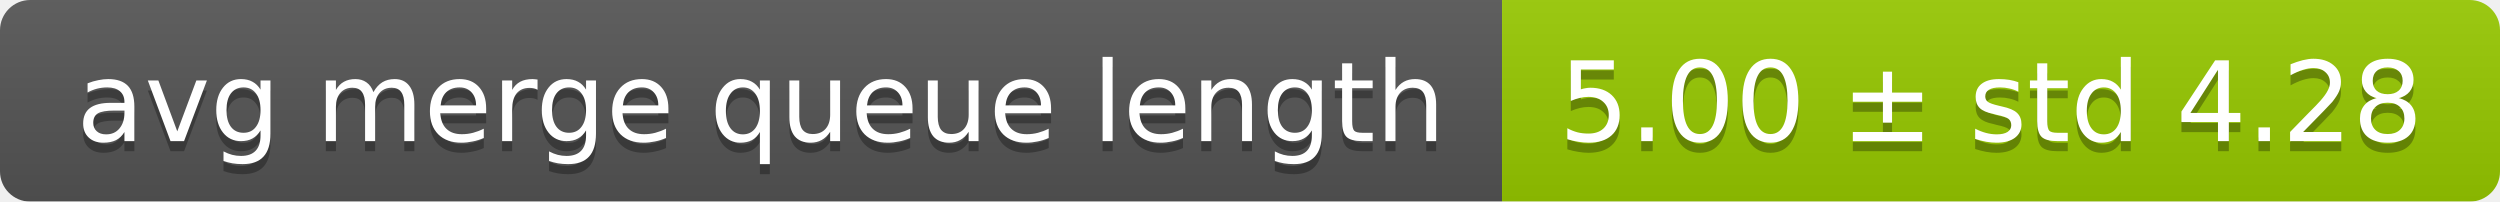
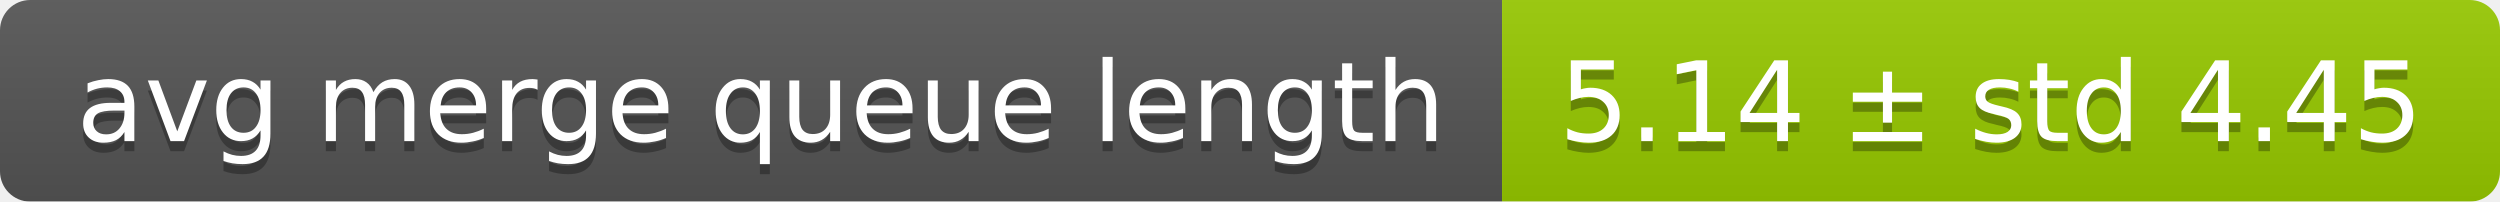
<svg xmlns="http://www.w3.org/2000/svg" width="248" height="20">
  <linearGradient id="smooth" x2="0" y2="100%">
    <stop offset="0" stop-color="#bbb" stop-opacity=".1" />
    <stop offset="1" stop-opacity=".1" />
  </linearGradient>
  <mask id="round">
    <rect width="248" height="20" rx="3" fill="#fff" />
  </mask>
  <g mask="url(#round)">
    <rect width="149" height="20" fill="#555" />
    <rect x="149" width="99" height="20" fill="#97ca00" />
    <rect width="248" height="20" fill="url(#smooth)" />
  </g>
  <g fill="#fff" text-anchor="middle" font-family="DejaVu Sans,Verdana,Geneva,sans-serif" font-size="11">
    <text x="75.5" y="15" fill="#010101" fill-opacity=".3">avg merge queue length</text>
    <text x="75.5" y="14">avg merge queue length</text>
-     <text x="197.5" y="15" fill="#010101" fill-opacity=".3">5.00 ± std 4.28</text>
-     <text x="197.5" y="14">5.00 ± std 4.28</text>
+     <text x="197.5" y="15" fill="#010101" fill-opacity=".3">5.14 ± std 4.45</text>
+     <text x="197.5" y="14">5.14 ± std 4.45</text>
  </g>
</svg>
